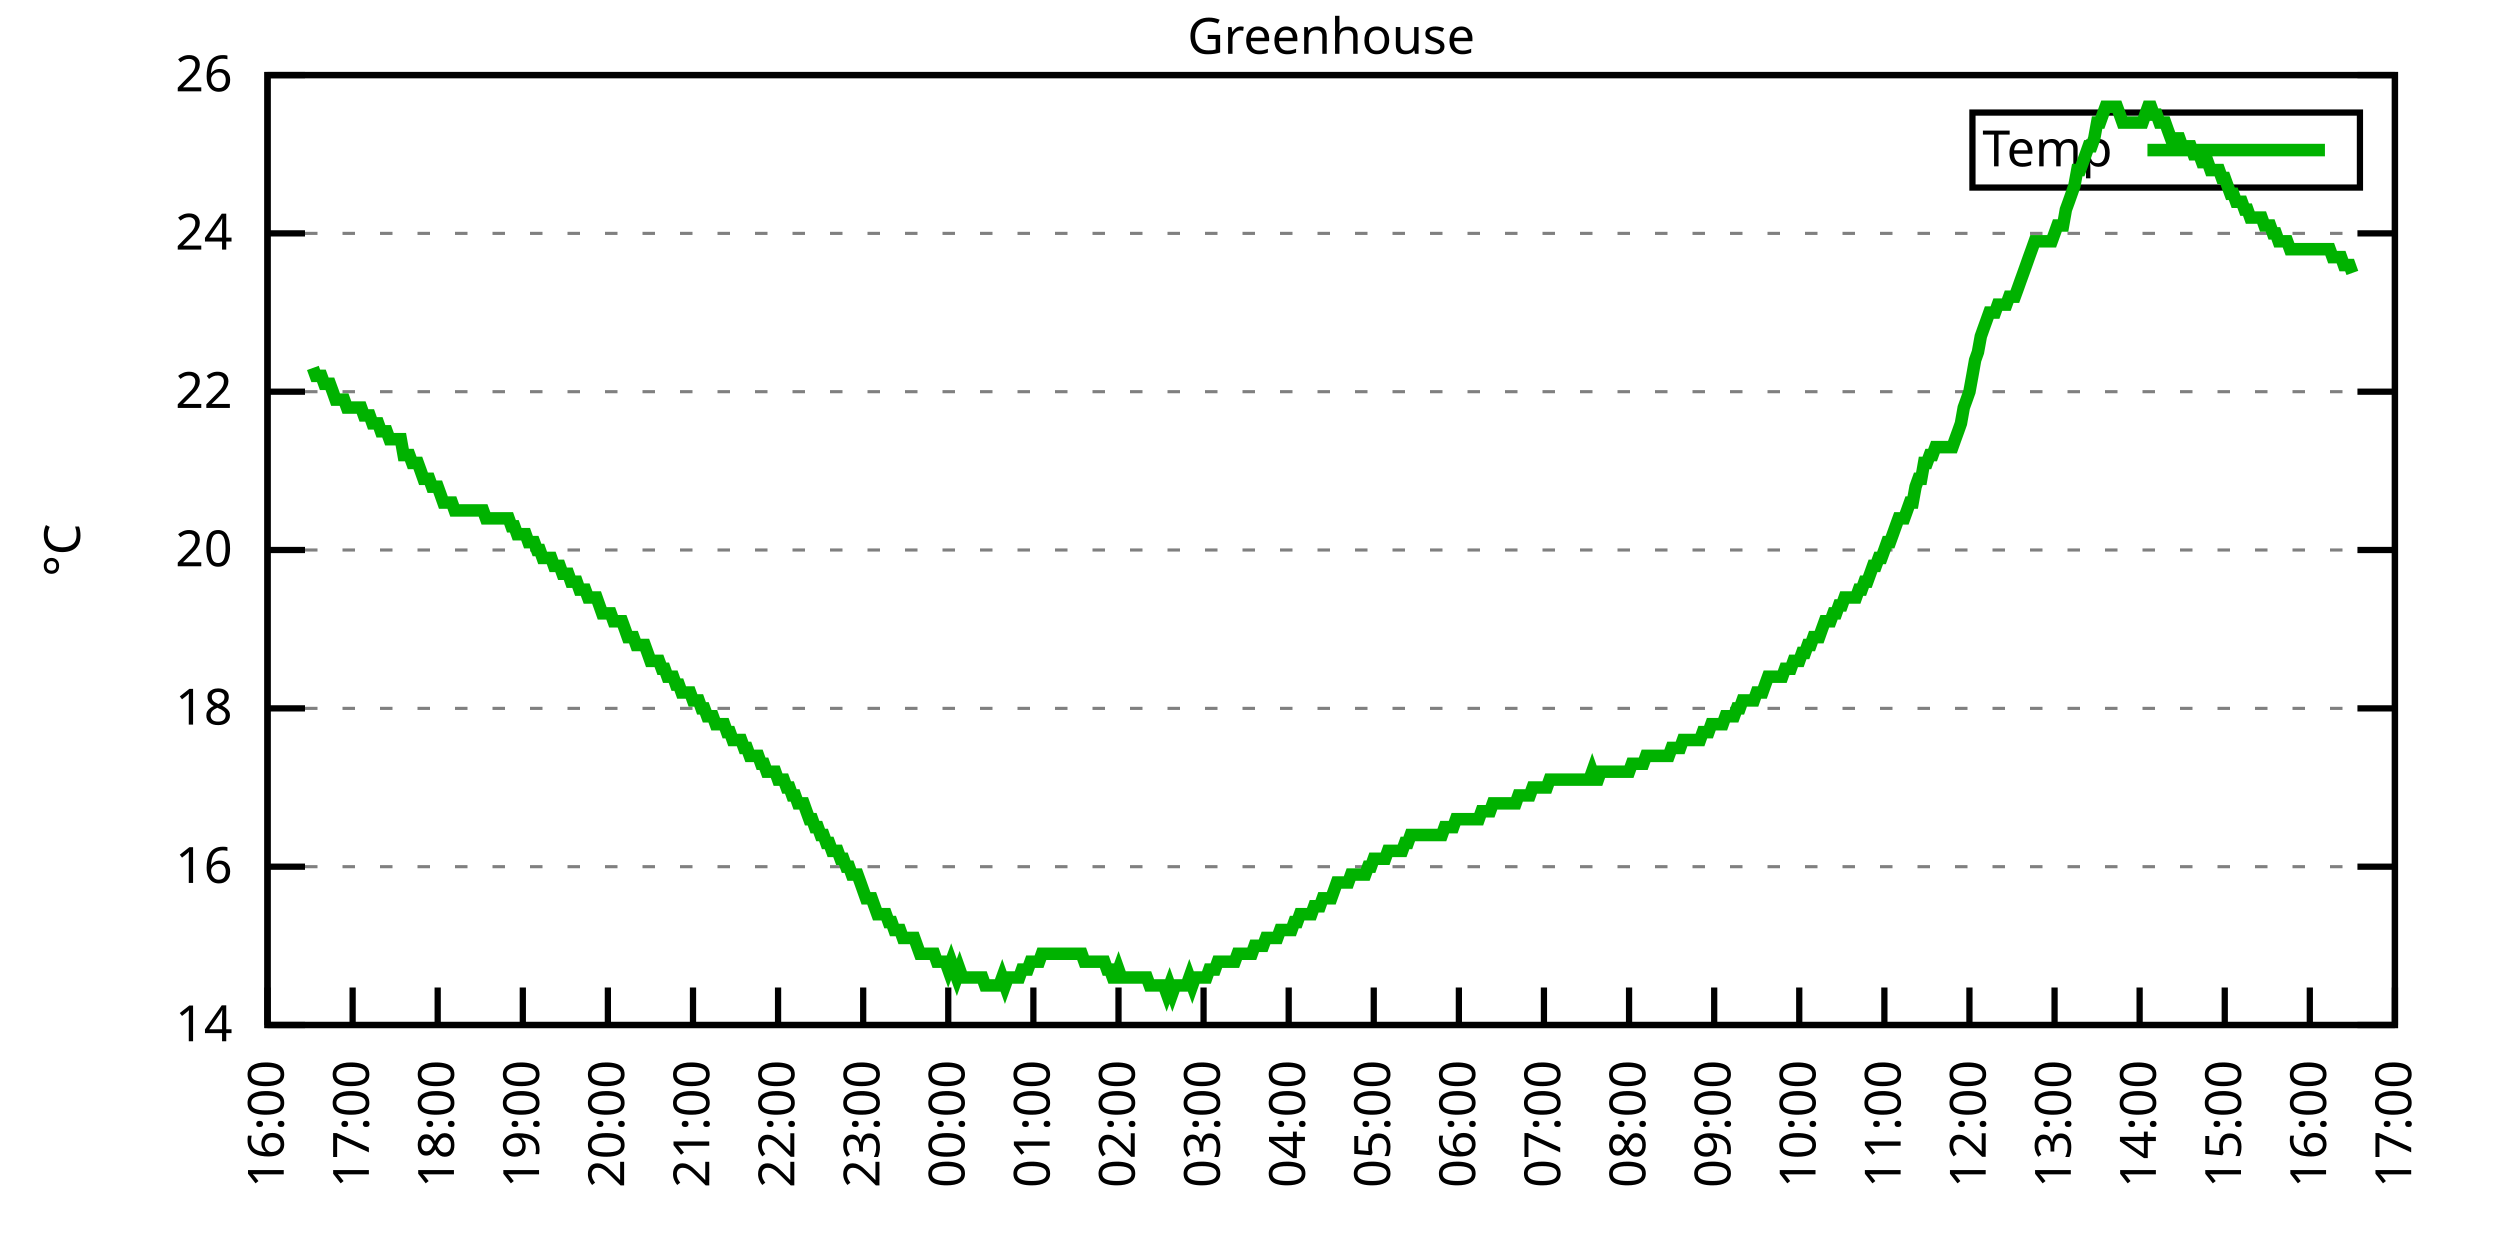
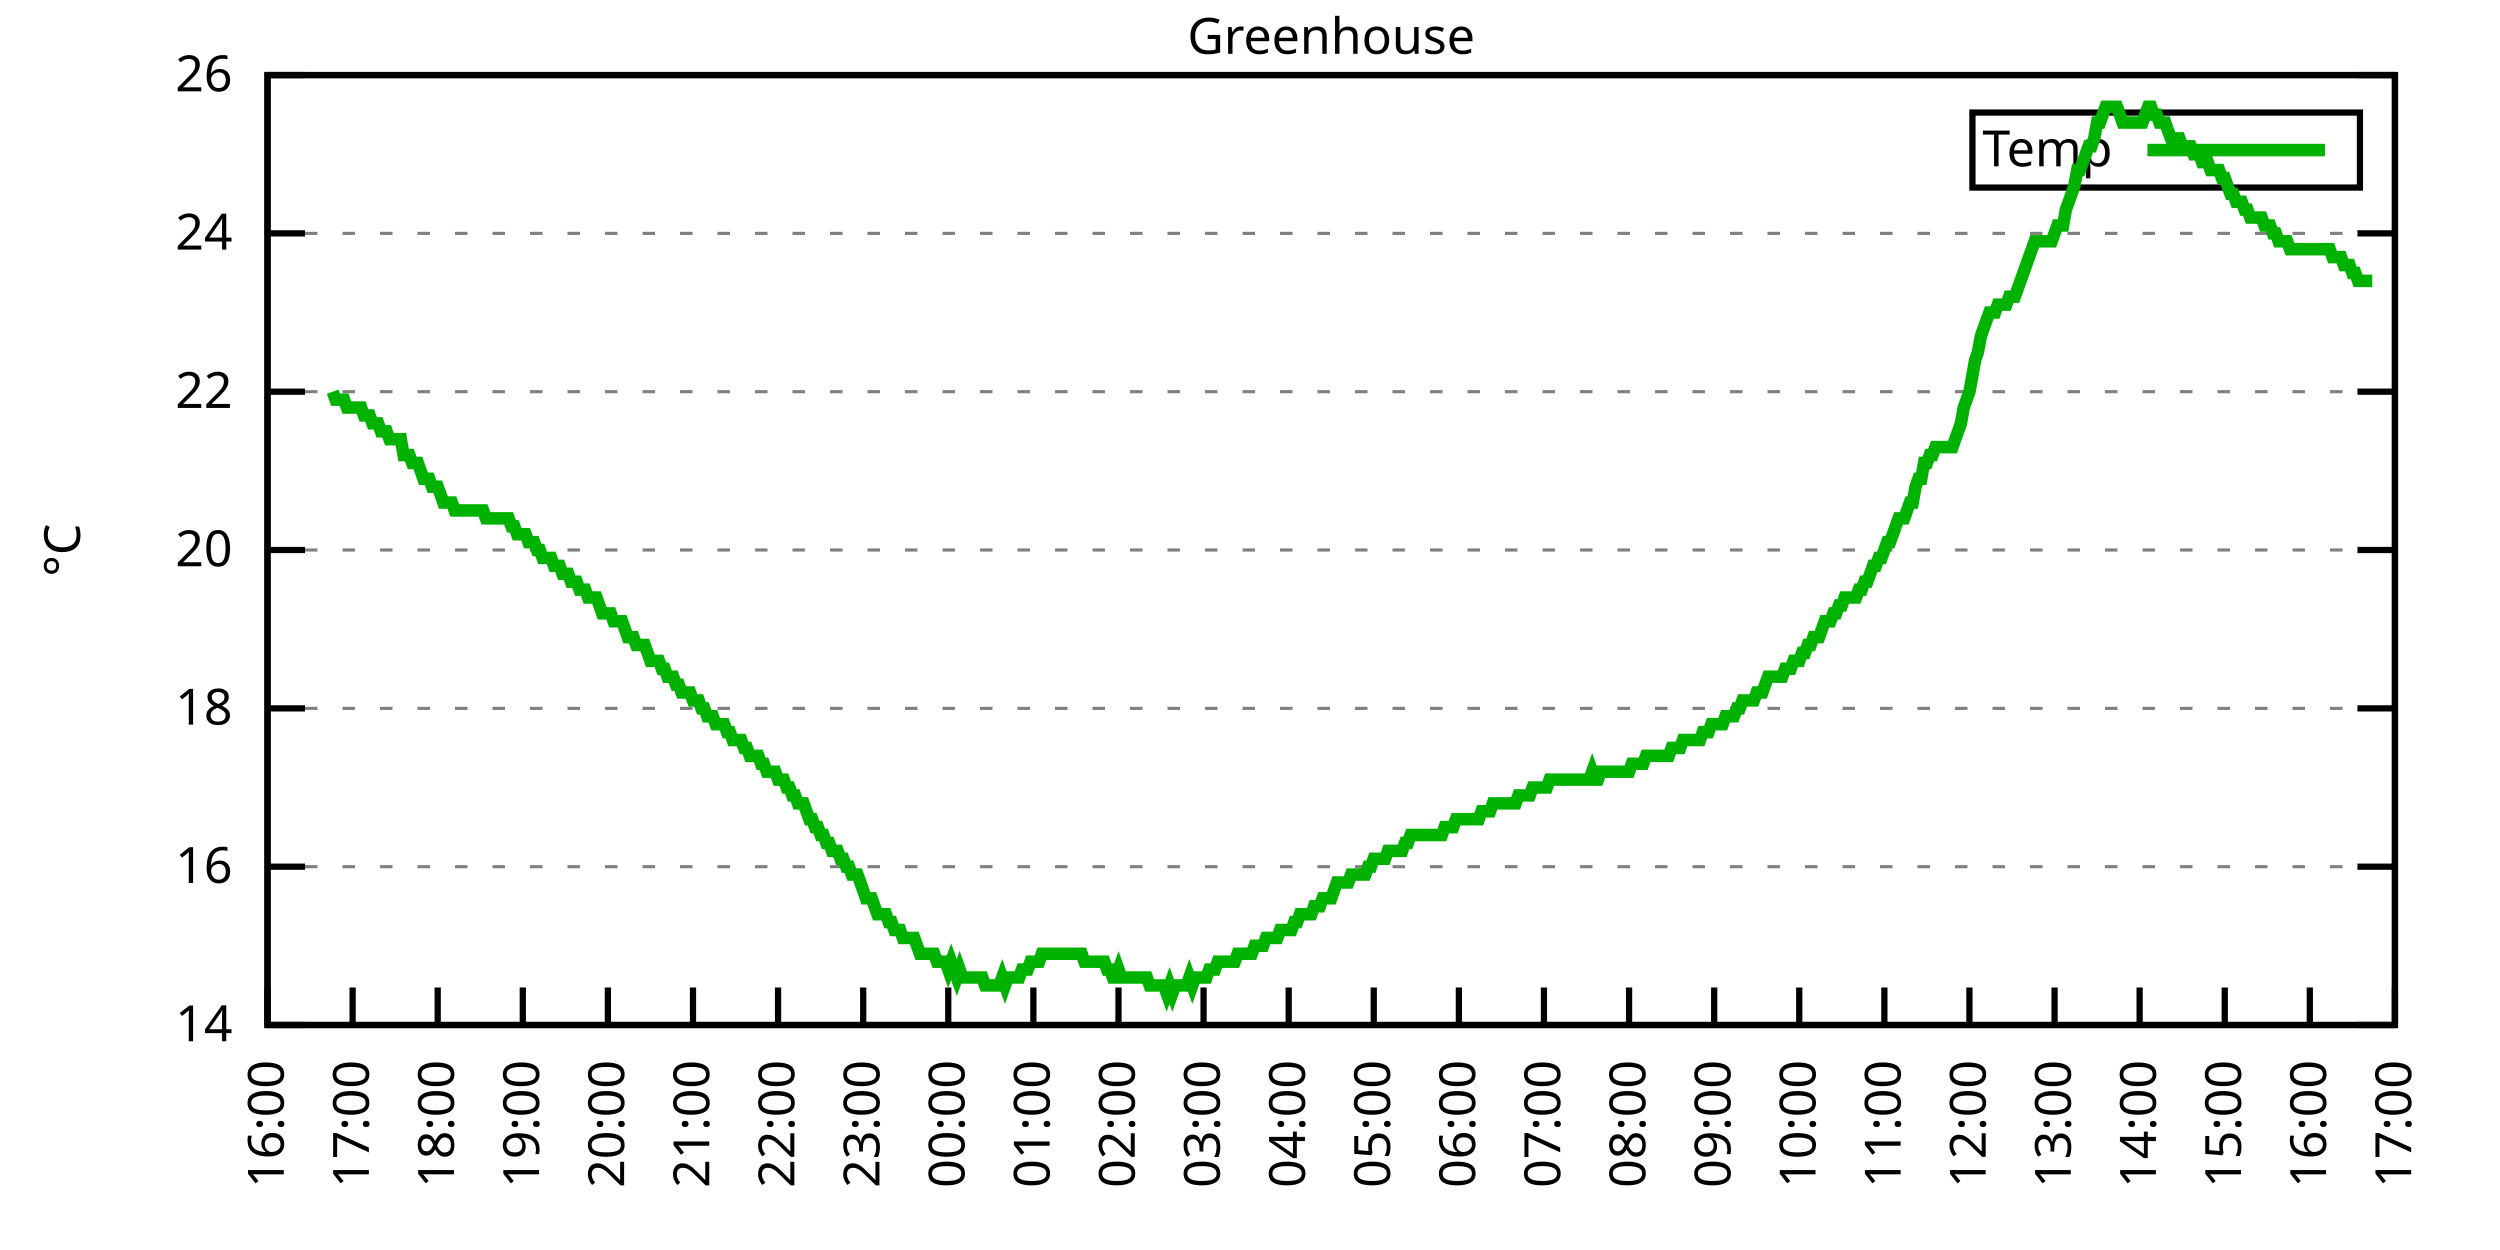
<svg xmlns="http://www.w3.org/2000/svg" xmlns:xlink="http://www.w3.org/1999/xlink" width="400" height="200" viewBox="0 0 400 200">
  <g id="gnuplot_canvas">
    <rect x="0" y="0" width="400" height="200" fill="none" />
    <defs>
      <circle id="gpDot" r="0.5" stroke-width="0.5" stroke="currentColor" />
      <path id="gpPt0" stroke-width="0.333" stroke="currentColor" d="M-1,0 h2 M0,-1 v2" />
      <path id="gpPt1" stroke-width="0.333" stroke="currentColor" d="M-1,-1 L1,1 M1,-1 L-1,1" />
      <path id="gpPt2" stroke-width="0.333" stroke="currentColor" d="M-1,0 L1,0 M0,-1 L0,1 M-1,-1 L1,1 M-1,1 L1,-1" />
      <rect id="gpPt3" stroke-width="0.333" stroke="currentColor" x="-1" y="-1" width="2" height="2" />
      <rect id="gpPt4" stroke-width="0.333" stroke="currentColor" fill="currentColor" x="-1" y="-1" width="2" height="2" />
      <circle id="gpPt5" stroke-width="0.333" stroke="currentColor" cx="0" cy="0" r="1" />
      <use xlink:href="#gpPt5" id="gpPt6" fill="currentColor" stroke="none" />
      <path id="gpPt7" stroke-width="0.333" stroke="currentColor" d="M0,-1.33 L-1.33,0.67 L1.33,0.67 z" />
      <use xlink:href="#gpPt7" id="gpPt8" fill="currentColor" stroke="none" />
      <use xlink:href="#gpPt7" id="gpPt9" stroke="currentColor" transform="rotate(180)" />
      <use xlink:href="#gpPt9" id="gpPt10" fill="currentColor" stroke="none" />
      <use xlink:href="#gpPt3" id="gpPt11" stroke="currentColor" transform="rotate(45)" />
      <use xlink:href="#gpPt11" id="gpPt12" fill="currentColor" stroke="none" />
      <path id="gpPt13" stroke-width="0.333" stroke="currentColor" d="M0,1.330 L1.265,0.411 L0.782,-1.067 L-0.782,-1.076 L-1.265,0.411 z" />
      <use xlink:href="#gpPt13" id="gpPt14" fill="currentColor" stroke="none" />
      <filter id="textbox" filterUnits="objectBoundingBox" x="0" y="0" height="1" width="1">
        <feFlood flood-color="white" flood-opacity="1" result="bgnd" />
        <feComposite in="SourceGraphic" in2="bgnd" operator="atop" />
      </filter>
      <filter id="greybox" filterUnits="objectBoundingBox" x="0" y="0" height="1" width="1">
        <feFlood flood-color="lightgrey" flood-opacity="1" result="grey" />
        <feComposite in="SourceGraphic" in2="grey" operator="atop" />
      </filter>
    </defs>
    <g fill="none" color="white" stroke="currentColor" stroke-width="1.00" stroke-linecap="butt" stroke-linejoin="miter">
</g>
    <g fill="none" color="black" stroke="currentColor" stroke-width="1.00" stroke-linecap="butt" stroke-linejoin="miter">
      <g stroke="none" shape-rendering="crispEdges">
        <polygon fill="rgb(255, 255, 255)" points="42.80,164.00 383.18,164.00 383.18,12.02 42.80,12.02 " />
      </g>
    </g>
    <g fill="none" color="black" stroke="currentColor" stroke-width="1.00" stroke-linecap="butt" stroke-linejoin="miter">
</g>
    <g fill="none" color="black" stroke="black" stroke-width="0.50" stroke-linecap="butt" stroke-linejoin="miter">
</g>
    <g fill="none" color="gray" stroke="currentColor" stroke-width="0.50" stroke-linecap="butt" stroke-linejoin="miter">
      <path stroke="gray" stroke-dasharray="2,4" class="gridline" d="M42.80,164.00 L383.19,164.00  " />
    </g>
    <g fill="none" color="gray" stroke="gray" stroke-width="1.00" stroke-linecap="butt" stroke-linejoin="miter">
</g>
    <g fill="none" color="black" stroke="currentColor" stroke-width="1.00" stroke-linecap="butt" stroke-linejoin="miter">
      <path stroke="black" d="M42.80,164.00 L48.80,164.00 M383.19,164.00 L377.19,164.00  " />
      <g transform="translate(37.20,166.60)" stroke="none" fill="black" font-family="Sans" font-size="8.00" text-anchor="end">
        <text>
          <tspan font-family="Sans"> 14</tspan>
        </text>
      </g>
    </g>
    <g fill="none" color="black" stroke="currentColor" stroke-width="1.00" stroke-linecap="butt" stroke-linejoin="miter">
</g>
    <g fill="none" color="black" stroke="black" stroke-width="0.50" stroke-linecap="butt" stroke-linejoin="miter">
</g>
    <g fill="none" color="gray" stroke="currentColor" stroke-width="0.50" stroke-linecap="butt" stroke-linejoin="miter">
      <path stroke="gray" stroke-dasharray="2,4" class="gridline" d="M42.80,138.67 L383.19,138.67  " />
    </g>
    <g fill="none" color="gray" stroke="gray" stroke-width="1.00" stroke-linecap="butt" stroke-linejoin="miter">
</g>
    <g fill="none" color="black" stroke="currentColor" stroke-width="1.00" stroke-linecap="butt" stroke-linejoin="miter">
      <path stroke="black" d="M42.80,138.67 L48.80,138.67 M383.19,138.67 L377.19,138.67  " />
      <g transform="translate(37.20,141.27)" stroke="none" fill="black" font-family="Sans" font-size="8.00" text-anchor="end">
        <text>
          <tspan font-family="Sans"> 16</tspan>
        </text>
      </g>
    </g>
    <g fill="none" color="black" stroke="currentColor" stroke-width="1.00" stroke-linecap="butt" stroke-linejoin="miter">
</g>
    <g fill="none" color="black" stroke="black" stroke-width="0.50" stroke-linecap="butt" stroke-linejoin="miter">
</g>
    <g fill="none" color="gray" stroke="currentColor" stroke-width="0.50" stroke-linecap="butt" stroke-linejoin="miter">
      <path stroke="gray" stroke-dasharray="2,4" class="gridline" d="M42.80,113.34 L383.19,113.34  " />
    </g>
    <g fill="none" color="gray" stroke="gray" stroke-width="1.00" stroke-linecap="butt" stroke-linejoin="miter">
</g>
    <g fill="none" color="black" stroke="currentColor" stroke-width="1.00" stroke-linecap="butt" stroke-linejoin="miter">
      <path stroke="black" d="M42.80,113.34 L48.80,113.34 M383.19,113.34 L377.19,113.34  " />
      <g transform="translate(37.20,115.94)" stroke="none" fill="black" font-family="Sans" font-size="8.00" text-anchor="end">
        <text>
          <tspan font-family="Sans"> 18</tspan>
        </text>
      </g>
    </g>
    <g fill="none" color="black" stroke="currentColor" stroke-width="1.00" stroke-linecap="butt" stroke-linejoin="miter">
</g>
    <g fill="none" color="black" stroke="black" stroke-width="0.50" stroke-linecap="butt" stroke-linejoin="miter">
</g>
    <g fill="none" color="gray" stroke="currentColor" stroke-width="0.50" stroke-linecap="butt" stroke-linejoin="miter">
      <path stroke="gray" stroke-dasharray="2,4" class="gridline" d="M42.80,88.00 L383.19,88.00  " />
    </g>
    <g fill="none" color="gray" stroke="gray" stroke-width="1.00" stroke-linecap="butt" stroke-linejoin="miter">
</g>
    <g fill="none" color="black" stroke="currentColor" stroke-width="1.00" stroke-linecap="butt" stroke-linejoin="miter">
      <path stroke="black" d="M42.80,88.00 L48.80,88.00 M383.19,88.00 L377.19,88.00  " />
      <g transform="translate(37.20,90.60)" stroke="none" fill="black" font-family="Sans" font-size="8.00" text-anchor="end">
        <text>
          <tspan font-family="Sans"> 20</tspan>
        </text>
      </g>
    </g>
    <g fill="none" color="black" stroke="currentColor" stroke-width="1.00" stroke-linecap="butt" stroke-linejoin="miter">
</g>
    <g fill="none" color="black" stroke="black" stroke-width="0.50" stroke-linecap="butt" stroke-linejoin="miter">
</g>
    <g fill="none" color="gray" stroke="currentColor" stroke-width="0.50" stroke-linecap="butt" stroke-linejoin="miter">
      <path stroke="gray" stroke-dasharray="2,4" class="gridline" d="M42.80,62.67 L383.19,62.67  " />
    </g>
    <g fill="none" color="gray" stroke="gray" stroke-width="1.00" stroke-linecap="butt" stroke-linejoin="miter">
</g>
    <g fill="none" color="black" stroke="currentColor" stroke-width="1.00" stroke-linecap="butt" stroke-linejoin="miter">
      <path stroke="black" d="M42.80,62.67 L48.80,62.67 M383.19,62.67 L377.19,62.67  " />
      <g transform="translate(37.20,65.27)" stroke="none" fill="black" font-family="Sans" font-size="8.00" text-anchor="end">
        <text>
          <tspan font-family="Sans"> 22</tspan>
        </text>
      </g>
    </g>
    <g fill="none" color="black" stroke="currentColor" stroke-width="1.00" stroke-linecap="butt" stroke-linejoin="miter">
</g>
    <g fill="none" color="black" stroke="black" stroke-width="0.50" stroke-linecap="butt" stroke-linejoin="miter">
</g>
    <g fill="none" color="gray" stroke="currentColor" stroke-width="0.50" stroke-linecap="butt" stroke-linejoin="miter">
      <path stroke="gray" stroke-dasharray="2,4" class="gridline" d="M42.80,37.34 L383.19,37.34  " />
    </g>
    <g fill="none" color="gray" stroke="gray" stroke-width="1.00" stroke-linecap="butt" stroke-linejoin="miter">
</g>
    <g fill="none" color="black" stroke="currentColor" stroke-width="1.00" stroke-linecap="butt" stroke-linejoin="miter">
      <path stroke="black" d="M42.80,37.34 L48.80,37.34 M383.19,37.34 L377.19,37.34  " />
      <g transform="translate(37.20,39.94)" stroke="none" fill="black" font-family="Sans" font-size="8.00" text-anchor="end">
        <text>
          <tspan font-family="Sans"> 24</tspan>
        </text>
      </g>
    </g>
    <g fill="none" color="black" stroke="currentColor" stroke-width="1.00" stroke-linecap="butt" stroke-linejoin="miter">
</g>
    <g fill="none" color="black" stroke="black" stroke-width="0.50" stroke-linecap="butt" stroke-linejoin="miter">
</g>
    <g fill="none" color="gray" stroke="currentColor" stroke-width="0.50" stroke-linecap="butt" stroke-linejoin="miter">
      <path stroke="gray" stroke-dasharray="2,4" class="gridline" d="M42.80,12.01 L383.19,12.01  " />
    </g>
    <g fill="none" color="gray" stroke="gray" stroke-width="1.00" stroke-linecap="butt" stroke-linejoin="miter">
</g>
    <g fill="none" color="black" stroke="currentColor" stroke-width="1.00" stroke-linecap="butt" stroke-linejoin="miter">
      <path stroke="black" d="M42.80,12.01 L48.80,12.01 M383.19,12.01 L377.19,12.01  " />
      <g transform="translate(37.20,14.61)" stroke="none" fill="black" font-family="Sans" font-size="8.00" text-anchor="end">
        <text>
          <tspan font-family="Sans"> 26</tspan>
        </text>
      </g>
    </g>
    <g fill="none" color="black" stroke="currentColor" stroke-width="1.00" stroke-linecap="butt" stroke-linejoin="miter">
      <path stroke="black" d="M42.80,164.00 L42.80,158.00  " />
      <g transform="translate(45.40,169.60) rotate(270.00)" stroke="none" fill="black" font-family="Sans" font-size="8.00" text-anchor="end">
        <text>
          <tspan font-family="Sans">16:00</tspan>
        </text>
      </g>
    </g>
    <g fill="none" color="black" stroke="currentColor" stroke-width="1.00" stroke-linecap="butt" stroke-linejoin="miter">
      <path stroke="black" d="M56.42,164.00 L56.42,158.00  " />
      <g transform="translate(59.02,169.60) rotate(270.00)" stroke="none" fill="black" font-family="Sans" font-size="8.00" text-anchor="end">
        <text>
          <tspan font-family="Sans">17:00</tspan>
        </text>
      </g>
    </g>
    <g fill="none" color="black" stroke="currentColor" stroke-width="1.00" stroke-linecap="butt" stroke-linejoin="miter">
      <path stroke="black" d="M70.03,164.00 L70.03,158.00  " />
      <g transform="translate(72.63,169.60) rotate(270.00)" stroke="none" fill="black" font-family="Sans" font-size="8.00" text-anchor="end">
        <text>
          <tspan font-family="Sans">18:00</tspan>
        </text>
      </g>
    </g>
    <g fill="none" color="black" stroke="currentColor" stroke-width="1.00" stroke-linecap="butt" stroke-linejoin="miter">
      <path stroke="black" d="M83.65,164.00 L83.65,158.00  " />
      <g transform="translate(86.25,169.60) rotate(270.00)" stroke="none" fill="black" font-family="Sans" font-size="8.00" text-anchor="end">
        <text>
          <tspan font-family="Sans">19:00</tspan>
        </text>
      </g>
    </g>
    <g fill="none" color="black" stroke="currentColor" stroke-width="1.00" stroke-linecap="butt" stroke-linejoin="miter">
      <path stroke="black" d="M97.26,164.00 L97.26,158.00  " />
      <g transform="translate(99.86,169.60) rotate(270.00)" stroke="none" fill="black" font-family="Sans" font-size="8.00" text-anchor="end">
        <text>
          <tspan font-family="Sans">20:00</tspan>
        </text>
      </g>
    </g>
    <g fill="none" color="black" stroke="currentColor" stroke-width="1.00" stroke-linecap="butt" stroke-linejoin="miter">
      <path stroke="black" d="M110.88,164.00 L110.88,158.00  " />
      <g transform="translate(113.48,169.60) rotate(270.00)" stroke="none" fill="black" font-family="Sans" font-size="8.00" text-anchor="end">
        <text>
          <tspan font-family="Sans">21:00</tspan>
        </text>
      </g>
    </g>
    <g fill="none" color="black" stroke="currentColor" stroke-width="1.00" stroke-linecap="butt" stroke-linejoin="miter">
      <path stroke="black" d="M124.49,164.00 L124.49,158.00  " />
      <g transform="translate(127.09,169.60) rotate(270.00)" stroke="none" fill="black" font-family="Sans" font-size="8.00" text-anchor="end">
        <text>
          <tspan font-family="Sans">22:00</tspan>
        </text>
      </g>
    </g>
    <g fill="none" color="black" stroke="currentColor" stroke-width="1.00" stroke-linecap="butt" stroke-linejoin="miter">
      <path stroke="black" d="M138.11,164.00 L138.11,158.00  " />
      <g transform="translate(140.71,169.60) rotate(270.00)" stroke="none" fill="black" font-family="Sans" font-size="8.00" text-anchor="end">
        <text>
          <tspan font-family="Sans">23:00</tspan>
        </text>
      </g>
    </g>
    <g fill="none" color="black" stroke="currentColor" stroke-width="1.00" stroke-linecap="butt" stroke-linejoin="miter">
      <path stroke="black" d="M151.72,164.00 L151.72,158.00  " />
      <g transform="translate(154.32,169.60) rotate(270.00)" stroke="none" fill="black" font-family="Sans" font-size="8.00" text-anchor="end">
        <text>
          <tspan font-family="Sans">00:00</tspan>
        </text>
      </g>
    </g>
    <g fill="none" color="black" stroke="currentColor" stroke-width="1.00" stroke-linecap="butt" stroke-linejoin="miter">
      <path stroke="black" d="M165.34,164.00 L165.34,158.00  " />
      <g transform="translate(167.94,169.60) rotate(270.00)" stroke="none" fill="black" font-family="Sans" font-size="8.00" text-anchor="end">
        <text>
          <tspan font-family="Sans">01:00</tspan>
        </text>
      </g>
    </g>
    <g fill="none" color="black" stroke="currentColor" stroke-width="1.00" stroke-linecap="butt" stroke-linejoin="miter">
      <path stroke="black" d="M178.96,164.00 L178.96,158.00  " />
      <g transform="translate(181.56,169.60) rotate(270.00)" stroke="none" fill="black" font-family="Sans" font-size="8.00" text-anchor="end">
        <text>
          <tspan font-family="Sans">02:00</tspan>
        </text>
      </g>
    </g>
    <g fill="none" color="black" stroke="currentColor" stroke-width="1.00" stroke-linecap="butt" stroke-linejoin="miter">
      <path stroke="black" d="M192.57,164.00 L192.57,158.00  " />
      <g transform="translate(195.17,169.60) rotate(270.00)" stroke="none" fill="black" font-family="Sans" font-size="8.00" text-anchor="end">
        <text>
          <tspan font-family="Sans">03:00</tspan>
        </text>
      </g>
    </g>
    <g fill="none" color="black" stroke="currentColor" stroke-width="1.00" stroke-linecap="butt" stroke-linejoin="miter">
      <path stroke="black" d="M206.19,164.00 L206.19,158.00  " />
      <g transform="translate(208.79,169.60) rotate(270.00)" stroke="none" fill="black" font-family="Sans" font-size="8.00" text-anchor="end">
        <text>
          <tspan font-family="Sans">04:00</tspan>
        </text>
      </g>
    </g>
    <g fill="none" color="black" stroke="currentColor" stroke-width="1.00" stroke-linecap="butt" stroke-linejoin="miter">
      <path stroke="black" d="M219.80,164.00 L219.80,158.00  " />
      <g transform="translate(222.40,169.60) rotate(270.00)" stroke="none" fill="black" font-family="Sans" font-size="8.00" text-anchor="end">
        <text>
          <tspan font-family="Sans">05:00</tspan>
        </text>
      </g>
    </g>
    <g fill="none" color="black" stroke="currentColor" stroke-width="1.00" stroke-linecap="butt" stroke-linejoin="miter">
      <path stroke="black" d="M233.42,164.00 L233.42,158.00  " />
      <g transform="translate(236.02,169.60) rotate(270.00)" stroke="none" fill="black" font-family="Sans" font-size="8.00" text-anchor="end">
        <text>
          <tspan font-family="Sans">06:00</tspan>
        </text>
      </g>
    </g>
    <g fill="none" color="black" stroke="currentColor" stroke-width="1.00" stroke-linecap="butt" stroke-linejoin="miter">
      <path stroke="black" d="M247.03,164.00 L247.03,158.00  " />
      <g transform="translate(249.63,169.60) rotate(270.00)" stroke="none" fill="black" font-family="Sans" font-size="8.00" text-anchor="end">
        <text>
          <tspan font-family="Sans">07:00</tspan>
        </text>
      </g>
    </g>
    <g fill="none" color="black" stroke="currentColor" stroke-width="1.00" stroke-linecap="butt" stroke-linejoin="miter">
      <path stroke="black" d="M260.65,164.00 L260.65,158.00  " />
      <g transform="translate(263.25,169.60) rotate(270.00)" stroke="none" fill="black" font-family="Sans" font-size="8.00" text-anchor="end">
        <text>
          <tspan font-family="Sans">08:00</tspan>
        </text>
      </g>
    </g>
    <g fill="none" color="black" stroke="currentColor" stroke-width="1.00" stroke-linecap="butt" stroke-linejoin="miter">
      <path stroke="black" d="M274.27,164.00 L274.27,158.00  " />
      <g transform="translate(276.87,169.60) rotate(270.00)" stroke="none" fill="black" font-family="Sans" font-size="8.00" text-anchor="end">
        <text>
          <tspan font-family="Sans">09:00</tspan>
        </text>
      </g>
    </g>
    <g fill="none" color="black" stroke="currentColor" stroke-width="1.00" stroke-linecap="butt" stroke-linejoin="miter">
      <path stroke="black" d="M287.88,164.00 L287.88,158.00  " />
      <g transform="translate(290.48,169.60) rotate(270.00)" stroke="none" fill="black" font-family="Sans" font-size="8.00" text-anchor="end">
        <text>
          <tspan font-family="Sans">10:00</tspan>
        </text>
      </g>
    </g>
    <g fill="none" color="black" stroke="currentColor" stroke-width="1.00" stroke-linecap="butt" stroke-linejoin="miter">
      <path stroke="black" d="M301.50,164.00 L301.50,158.00  " />
      <g transform="translate(304.10,169.60) rotate(270.00)" stroke="none" fill="black" font-family="Sans" font-size="8.00" text-anchor="end">
        <text>
          <tspan font-family="Sans">11:00</tspan>
        </text>
      </g>
    </g>
    <g fill="none" color="black" stroke="currentColor" stroke-width="1.00" stroke-linecap="butt" stroke-linejoin="miter">
      <path stroke="black" d="M315.11,164.00 L315.11,158.00  " />
      <g transform="translate(317.71,169.60) rotate(270.00)" stroke="none" fill="black" font-family="Sans" font-size="8.00" text-anchor="end">
        <text>
          <tspan font-family="Sans">12:00</tspan>
        </text>
      </g>
    </g>
    <g fill="none" color="black" stroke="currentColor" stroke-width="1.00" stroke-linecap="butt" stroke-linejoin="miter">
      <path stroke="black" d="M328.73,164.00 L328.73,158.00  " />
      <g transform="translate(331.33,169.60) rotate(270.00)" stroke="none" fill="black" font-family="Sans" font-size="8.00" text-anchor="end">
        <text>
          <tspan font-family="Sans">13:00</tspan>
        </text>
      </g>
    </g>
    <g fill="none" color="black" stroke="currentColor" stroke-width="1.00" stroke-linecap="butt" stroke-linejoin="miter">
      <path stroke="black" d="M342.34,164.00 L342.34,158.00  " />
      <g transform="translate(344.94,169.60) rotate(270.00)" stroke="none" fill="black" font-family="Sans" font-size="8.00" text-anchor="end">
        <text>
          <tspan font-family="Sans">14:00</tspan>
        </text>
      </g>
    </g>
    <g fill="none" color="black" stroke="currentColor" stroke-width="1.00" stroke-linecap="butt" stroke-linejoin="miter">
      <path stroke="black" d="M355.96,164.00 L355.96,158.00  " />
      <g transform="translate(358.56,169.60) rotate(270.00)" stroke="none" fill="black" font-family="Sans" font-size="8.00" text-anchor="end">
        <text>
          <tspan font-family="Sans">15:00</tspan>
        </text>
      </g>
    </g>
    <g fill="none" color="black" stroke="currentColor" stroke-width="1.00" stroke-linecap="butt" stroke-linejoin="miter">
      <path stroke="black" d="M369.57,164.00 L369.57,158.00  " />
      <g transform="translate(372.17,169.60) rotate(270.00)" stroke="none" fill="black" font-family="Sans" font-size="8.00" text-anchor="end">
        <text>
          <tspan font-family="Sans">16:00</tspan>
        </text>
      </g>
    </g>
    <g fill="none" color="black" stroke="currentColor" stroke-width="1.00" stroke-linecap="butt" stroke-linejoin="miter">
      <path stroke="black" d="M383.19,164.00 L383.19,158.00  " />
      <g transform="translate(385.79,169.60) rotate(270.00)" stroke="none" fill="black" font-family="Sans" font-size="8.00" text-anchor="end">
        <text>
          <tspan font-family="Sans">17:00</tspan>
        </text>
      </g>
    </g>
    <g fill="none" color="black" stroke="currentColor" stroke-width="1.00" stroke-linecap="butt" stroke-linejoin="miter">
</g>
    <g fill="none" color="black" stroke="currentColor" stroke-width="1.00" stroke-linecap="butt" stroke-linejoin="miter">
      <path stroke="black" d="M42.80,12.01 L42.80,164.00 L383.19,164.00 L383.19,12.01 L42.80,12.01 Z  " />
    </g>
    <g fill="none" color="black" stroke="currentColor" stroke-width="1.00" stroke-linecap="butt" stroke-linejoin="miter">
</g>
    <g fill="none" color="black" stroke="currentColor" stroke-width="1.00" stroke-linecap="butt" stroke-linejoin="miter">
      <path stroke="black" d="M315.59,30.01 L315.59,18.01 L377.59,18.01 L377.59,30.01 L315.59,30.01 Z  " />
    </g>
    <g id="Greenhouse_plot_1">
      <g fill="none" color="white" stroke="black" stroke-width="2.00" stroke-linecap="butt" stroke-linejoin="miter">
</g>
      <g fill="none" color="black" stroke="currentColor" stroke-width="2.00" stroke-linecap="butt" stroke-linejoin="miter">
        <g transform="translate(337.99,26.61)" stroke="none" fill="black" font-family="Sans" font-size="8.00" text-anchor="end">
          <text>
            <tspan font-family="Sans">Temp</tspan>
          </text>
        </g>
      </g>
      <g fill="none" color="black" stroke="currentColor" stroke-width="2.00" stroke-linecap="butt" stroke-linejoin="miter">
-         <path stroke="rgb(  0, 178,   0)" d="M343.59,24.01 L371.99,24.01 M50.06,58.87 L50.52,60.14 L50.97,60.14 L51.42,60.14 L51.88,61.41 L52.33,61.41   L52.78,61.41 L53.24,62.67 L53.69,63.94 L54.15,63.94 L54.60,63.94 L55.05,63.94 L55.51,65.21 L55.96,65.21   L56.42,65.21 L56.87,65.21 L57.32,65.21 L57.78,65.21 L58.23,66.47 L58.68,66.47 L59.14,66.47 L59.59,67.74   L60.05,67.74 L60.50,67.74 L60.95,69.01 L61.41,69.01 L61.86,69.01 L62.32,70.27 L62.77,70.27 L63.22,70.27   L63.68,70.27 L64.13,70.27 L64.58,72.81 L65.04,72.81 L65.49,72.81 L65.95,74.07 L66.40,74.07 L66.85,74.07   L67.31,75.34 L67.76,76.61 L68.22,76.61 L68.67,76.61 L69.12,77.87 L69.58,77.87 L70.03,77.87 L70.49,79.14   L70.94,80.41 L71.39,80.41 L71.85,80.41 L72.30,80.41 L72.75,81.67 L73.21,81.67 L73.66,81.67 L74.12,81.67   L74.57,81.67 L75.02,81.67 L75.48,81.67 L75.93,81.67 L76.39,81.67 L76.84,81.67 L77.29,81.67 L77.75,82.94   L78.20,82.94 L78.65,82.94 L79.11,82.94 L79.56,82.94 L80.02,82.94 L80.47,82.94 L80.92,82.94 L81.38,82.94   L81.83,84.21 L82.29,84.21 L82.74,85.47 L83.19,85.47 L83.65,85.47 L84.10,85.47 L84.55,86.74 L85.01,86.74   L85.46,86.74 L85.92,88.00 L86.37,88.00 L86.82,89.27 L87.28,89.27 L87.73,89.27 L88.19,89.27 L88.64,90.54   L89.09,90.54 L89.55,90.54 L90.00,91.80 L90.45,91.80 L90.91,91.80 L91.36,93.07 L91.82,93.07 L92.27,93.07   L92.72,94.34 L93.18,94.34 L93.63,94.34 L94.09,95.60 L94.54,95.60 L94.99,95.60 L95.45,95.60 L95.90,96.87   L96.35,98.14 L96.81,98.14 L97.26,98.14 L97.72,98.14 L98.17,99.40 L98.62,99.40 L99.08,99.40 L99.53,99.40   L99.99,100.67 L100.44,101.94 L100.89,101.94 L101.35,101.94 L101.80,103.20 L102.25,103.20 L102.71,103.20 L103.16,103.20   L103.62,104.47 L104.07,105.74 L104.52,105.74 L104.98,105.74 L105.43,105.74 L105.89,107.00 L106.34,107.00 L106.79,108.27   L107.25,108.27 L107.70,108.27 L108.15,109.54 L108.61,109.54 L109.06,110.80 L109.52,110.80 L109.97,110.80 L110.42,110.80   L110.88,112.07 L111.33,112.07 L111.79,112.07 L112.24,113.34 L112.69,113.34 L113.15,114.60 L113.60,114.60 L114.05,114.60   L114.51,115.87 L114.96,115.87 L115.42,115.87 L115.87,115.87 L116.32,117.14 L116.78,117.14 L117.23,118.40 L117.69,118.40   L118.14,118.40 L118.59,118.40 L119.05,119.67 L119.50,119.67 L119.96,120.94 L120.41,120.94 L120.86,120.94 L121.32,120.94   L121.77,122.20 L122.22,122.20 L122.68,123.47 L123.13,123.47 L123.59,123.47 L124.04,123.47 L124.49,124.74 L124.95,124.74   L125.40,124.74 L125.86,126.00 L126.31,126.00 L126.76,127.27 L127.22,127.27 L127.67,128.54 L128.12,128.54 L128.58,128.54   L129.03,129.80 L129.49,131.07 L129.94,131.07 L130.39,132.34 L130.85,132.34 L131.30,133.60 L131.76,133.60 L132.21,134.87   L132.66,134.87 L133.12,136.14 L133.57,136.14 L134.02,136.14 L134.48,137.40 L134.93,137.40 L135.39,138.67 L135.84,138.67   L136.29,139.93 L136.75,139.93 L137.20,139.93 L137.66,141.20 L138.11,142.47 L138.56,143.73 L139.02,143.73 L139.47,143.73   L139.92,145.00 L140.38,146.27 L140.83,146.27 L141.29,146.27 L141.74,146.27 L142.19,147.53 L142.65,147.53 L143.10,148.80   L143.56,148.80 L144.01,148.80 L144.46,150.07 L144.92,150.07 L145.37,150.07 L145.82,150.07 L146.28,150.07 L146.73,151.33   L147.19,152.60 L147.64,152.60 L148.09,152.60 L148.55,152.60 L149.00,152.60 L149.46,152.60 L149.91,153.87 L150.36,153.87   L150.82,153.87 L151.27,153.87 L151.72,155.13 L152.18,153.87 L152.63,155.13 L153.09,156.40 L153.54,155.13 L153.99,156.40   L154.45,156.40 L154.90,156.40 L155.36,156.40 L155.81,156.40 L156.26,156.40 L156.72,156.40 L157.17,156.40 L157.62,157.67   L158.08,157.67 L158.53,157.67 L158.99,157.67 L159.44,157.67 L159.89,157.67 L160.35,156.40 L160.80,157.67 L161.26,156.40   L161.71,156.40 L162.16,156.40 L162.62,156.40 L163.07,156.40 L163.52,155.13 L163.98,155.13 L164.43,155.13 L164.89,153.87   L165.34,153.87 L165.79,153.87 L166.25,153.87 L166.70,152.60 L167.16,152.60 L167.61,152.60 L168.06,152.60 L168.52,152.60   L168.97,152.60 L169.43,152.60 L169.88,152.60 L170.33,152.60 L170.79,152.60 L171.24,152.60 L171.69,152.60 L172.15,152.60   L172.60,152.60 L173.06,152.60 L173.51,153.87 L173.96,153.87 L174.42,153.87 L174.87,153.87 L175.33,153.87 L175.78,153.87   L176.23,153.87 L176.69,153.87 L177.14,155.13 L177.59,155.13 L178.05,156.40 L178.50,156.40 L178.96,155.13 L179.41,156.40   L179.86,156.40 L180.32,156.40 L180.77,156.40 L181.23,156.40 L181.68,156.40 L182.13,156.40 L182.59,156.40 L183.04,156.40   L183.49,156.40 L183.95,157.67 L184.40,157.67 L184.86,157.67 L185.31,157.67 L185.76,157.67 L186.22,157.67 L186.67,158.93   L187.13,157.67 L187.58,158.93 L188.03,157.67 L188.49,157.67 L188.94,157.67 L189.39,157.67 L189.85,157.67 L190.30,156.40   L190.76,157.67 L191.21,156.40 L191.66,156.40 L192.12,156.40 L192.57,156.40 L193.03,156.40 L193.48,155.13 L193.93,155.13   L194.39,155.13 L194.84,153.87 L195.29,153.87 L195.75,153.87 L196.20,153.87 L196.66,153.87 L197.11,153.87 L197.56,153.87   L198.02,152.60 L198.47,152.60 L198.93,152.60 L199.38,152.60 L199.83,152.60 L200.29,152.60 L200.74,151.33 L201.19,151.33   L201.65,151.33 L202.10,151.33 L202.56,150.07 L203.01,150.07 L203.46,150.07 L203.92,150.07 L204.37,150.07 L204.83,148.80   L205.28,148.80 L205.73,148.80 L206.19,148.80 L206.64,148.80 L207.09,147.53 L207.55,147.53 L208.00,146.27 L208.46,146.27   L208.91,146.27 L209.36,146.27 L209.82,146.27 L210.27,145.00 L210.73,145.00 L211.18,145.00 L211.63,143.73 L212.09,143.73   L212.54,143.73 L213.00,143.73 L213.45,142.47 L213.90,141.20 L214.36,141.20 L214.81,141.20 L215.26,141.20 L215.72,141.20   L216.17,139.93 L216.63,139.93 L217.08,139.93 L217.53,139.93 L217.99,139.93 L218.44,139.93 L218.90,138.67 L219.35,138.67   L219.80,137.40 L220.26,137.40 L220.71,137.40 L221.16,137.40 L221.62,137.40 L222.07,136.14 L222.53,136.14 L222.98,136.14   L223.43,136.14 L223.89,136.14 L224.34,136.14 L224.80,134.87 L225.25,134.87 L225.70,133.60 L226.16,133.60 L226.61,133.60   L227.06,133.60 L227.52,133.60 L227.97,133.60 L228.43,133.60 L228.88,133.60 L229.33,133.60 L229.79,133.60 L230.24,133.60   L230.70,133.60 L231.15,132.34 L231.60,132.34 L232.06,132.34 L232.51,132.34 L232.96,131.07 L233.42,131.07 L233.87,131.07   L234.33,131.07 L234.78,131.07 L235.23,131.07 L235.69,131.07 L236.14,131.07 L236.60,131.07 L237.05,129.80 L237.50,129.80   L237.96,129.80 L238.41,129.80 L238.86,128.54 L239.32,128.54 L239.77,128.54 L240.23,128.54 L240.68,128.54 L241.13,128.54   L241.59,128.54 L242.04,128.54 L242.50,128.54 L242.95,127.27 L243.40,127.27 L243.86,127.27 L244.31,127.27 L244.76,127.27   L245.22,126.00 L245.67,126.00 L246.13,126.00 L246.58,126.00 L247.03,126.00 L247.49,126.00 L247.94,124.74 L248.40,124.74   L248.85,124.74 L249.30,124.74 L249.76,124.74 L250.21,124.74 L250.66,124.74 L251.12,124.74 L251.57,124.74 L252.03,124.74   L252.48,124.74 L252.93,124.74 L253.39,124.74 L253.84,124.74 L254.30,124.74 L254.75,123.47 L255.20,124.74 L255.66,124.74   L256.11,123.47 L256.56,123.47 L257.02,123.47 L257.47,123.47 L257.93,123.47 L258.38,123.47 L258.83,123.47 L259.29,123.47   L259.74,123.47 L260.20,123.47 L260.65,123.47 L261.10,122.20 L261.56,122.20 L262.01,122.20 L262.47,122.20 L262.92,122.20   L263.37,120.94 L263.83,120.94 L264.28,120.94 L264.73,120.94 L265.19,120.94 L265.64,120.94 L266.10,120.94 L266.55,120.94   L267.00,120.94 L267.46,119.67 L267.91,119.67 L268.37,119.67 L268.82,119.67 L269.27,118.40 L269.73,118.40 L270.18,118.40   L270.63,118.40 L271.09,118.40 L271.54,118.40 L272.00,118.40 L272.45,117.14 L272.90,117.14 L273.36,117.14 L273.81,115.87   L274.27,115.87 L274.72,115.87 L275.17,115.87 L275.63,115.87 L276.08,114.60 L276.53,114.60 L276.99,114.60 L277.44,114.60   L277.90,113.34 L278.35,113.34 L278.80,112.07 L279.26,112.07 L279.71,112.07 L280.17,112.07 L280.62,112.07 L281.07,110.80   L281.53,110.80 L281.98,110.80 L282.43,109.54 L282.89,108.27 L283.34,108.27 L283.80,108.27 L284.25,108.27 L284.70,108.27   L285.16,108.27 L285.61,107.00 L286.07,107.00 L286.52,107.00 L286.97,105.74 L287.43,105.74 L287.88,105.74 L288.33,104.47   L288.79,104.47 L289.24,103.20 L289.70,103.20 L290.15,101.94 L290.60,101.94 L291.06,101.94 L291.51,100.67 L291.97,99.40   L292.42,99.40 L292.87,99.40 L293.33,98.14 L293.78,98.14 L294.23,96.87 L294.69,96.87 L295.14,95.60 L295.60,95.60   L296.05,95.60 L296.50,95.60 L296.96,95.60 L297.41,94.34 L297.87,94.34 L298.32,93.07 L298.77,93.07 L299.23,91.80   L299.68,90.54 L300.13,90.54 L300.59,89.27 L301.04,89.27 L301.50,88.00 L301.95,86.74 L302.40,86.74 L302.86,85.47   L303.31,84.21 L303.77,82.94 L304.22,82.94 L304.67,82.94 L305.13,81.67 L305.58,80.41 L306.03,80.41 L306.49,77.87   L306.94,76.61 L307.40,76.61 L307.85,74.07 L308.30,74.07 L308.76,72.81 L309.21,72.81 L309.67,71.54 L310.12,71.54   L310.57,71.54 L311.03,71.54 L311.48,71.54 L311.94,71.54 L312.39,71.54 L312.84,70.27 L313.30,69.01 L313.75,67.74   L314.20,65.21 L314.66,63.94 L315.11,62.67 L315.57,60.14 L316.02,57.61 L316.47,56.34 L316.93,53.81 L317.38,52.54   L317.84,51.27 L318.29,50.01 L318.74,50.01 L319.20,50.01 L319.65,48.74 L320.10,48.74 L320.56,48.74 L321.01,48.74   L321.47,47.47 L321.92,47.47 L322.37,47.47 L322.83,46.21 L323.28,44.94 L323.74,43.67 L324.19,42.41 L324.64,41.14   L325.10,39.87 L325.55,38.61 L326.00,38.61 L326.46,38.61 L326.91,38.61 L327.37,38.61 L327.82,38.61 L328.27,38.61   L328.73,37.34 L329.18,36.08 L329.64,36.08 L330.09,36.08 L330.54,33.54 L331.00,32.28 L331.45,31.01 L331.90,29.74   L332.36,27.21 L332.81,27.21 L333.27,25.94 L333.72,24.68 L334.17,23.41 L334.63,23.41 L335.08,22.14 L335.54,19.61   L335.99,19.61 L336.44,18.34 L336.90,17.08 L337.35,17.08 L337.80,17.08 L338.26,17.08 L338.71,17.08 L339.17,18.34   L339.62,19.61 L340.07,19.61 L340.53,19.61 L340.98,19.61 L341.44,19.61 L341.89,19.61 L342.34,19.61 L342.80,19.61   L343.25,18.34 L343.70,17.08 L344.16,17.08 L344.61,18.34 L345.07,18.34 L345.52,19.61 L345.97,19.61 L346.43,19.61   L346.88,20.88 L347.34,22.14 L347.79,22.14 L348.24,22.14 L348.70,22.14 L349.15,23.41 L349.60,23.41 L350.06,23.41   L350.51,23.41 L350.97,24.68 L351.42,24.68 L351.87,24.68 L352.33,25.94 L352.78,25.94 L353.24,25.94 L353.69,27.21   L354.14,27.21 L354.60,27.21 L355.05,27.21 L355.50,28.48 L355.96,28.48 L356.41,29.74 L356.87,31.01 L357.32,31.01   L357.77,32.28 L358.23,32.28 L358.68,32.28 L359.14,33.54 L359.59,33.54 L360.04,34.81 L360.50,34.81 L360.95,34.81   L361.41,34.81 L361.86,34.81 L362.31,36.08 L362.77,36.08 L363.22,36.08 L363.67,37.34 L364.13,37.34 L364.58,38.61   L365.04,38.61 L365.49,38.61 L365.94,38.61 L366.40,39.87 L366.85,39.87 L367.31,39.87 L367.76,39.87 L368.21,39.87   L368.67,39.87 L369.12,39.87 L369.57,39.87 L370.03,39.87 L370.48,39.87 L370.94,39.87 L371.39,39.87 L371.84,39.87   L372.30,39.87 L372.75,39.87 L373.21,41.14 L373.66,41.14 L374.11,41.14 L374.57,41.14 L375.02,42.41 L375.47,42.41   L375.93,42.41 L376.38,43.67  " />
+         <path stroke="rgb(  0, 178,   0)" d="M343.59,24.01 L371.99,24.01 M53.24,62.67 L53.69,63.94 L54.15,63.94 L54.60,63.94 L55.05,63.94 L55.51,65.21   L55.96,65.21 L56.42,65.21 L56.87,65.21 L57.32,65.21 L57.78,65.21 L58.23,66.47 L58.68,66.47 L59.14,66.47   L59.59,67.74 L60.05,67.74 L60.50,67.74 L60.95,69.01 L61.41,69.01 L61.86,69.01 L62.32,70.27 L62.77,70.27   L63.22,70.27 L63.68,70.27 L64.13,70.27 L64.58,72.81 L65.04,72.81 L65.49,72.81 L65.95,74.07 L66.40,74.07   L66.85,74.07 L67.31,75.34 L67.76,76.61 L68.22,76.61 L68.67,76.61 L69.12,77.87 L69.58,77.87 L70.03,77.87   L70.49,79.14 L70.94,80.41 L71.39,80.41 L71.85,80.41 L72.30,80.41 L72.75,81.67 L73.21,81.67 L73.66,81.67   L74.12,81.67 L74.57,81.67 L75.02,81.67 L75.48,81.67 L75.93,81.67 L76.39,81.67 L76.84,81.67 L77.29,81.67   L77.75,82.94 L78.20,82.94 L78.65,82.94 L79.11,82.94 L79.56,82.94 L80.02,82.94 L80.47,82.94 L80.92,82.94   L81.38,82.94 L81.83,84.21 L82.29,84.21 L82.74,85.47 L83.19,85.47 L83.65,85.47 L84.10,85.47 L84.55,86.74   L85.01,86.74 L85.46,86.74 L85.92,88.00 L86.37,88.00 L86.82,89.27 L87.28,89.27 L87.73,89.27 L88.19,89.27   L88.64,90.54 L89.09,90.54 L89.55,90.54 L90.00,91.80 L90.45,91.80 L90.91,91.80 L91.36,93.07 L91.82,93.07   L92.27,93.07 L92.72,94.34 L93.18,94.34 L93.63,94.34 L94.09,95.60 L94.54,95.60 L94.99,95.60 L95.45,95.60   L95.90,96.87 L96.35,98.14 L96.81,98.14 L97.26,98.14 L97.72,98.14 L98.17,99.40 L98.62,99.40 L99.08,99.40   L99.53,99.40 L99.99,100.67 L100.44,101.94 L100.89,101.94 L101.35,101.94 L101.80,103.20 L102.25,103.20 L102.71,103.20   L103.16,103.20 L103.62,104.47 L104.07,105.74 L104.52,105.74 L104.98,105.74 L105.43,105.74 L105.89,107.00 L106.34,107.00   L106.79,108.27 L107.25,108.27 L107.70,108.27 L108.15,109.54 L108.61,109.54 L109.06,110.80 L109.52,110.80 L109.97,110.80   L110.42,110.80 L110.88,112.07 L111.33,112.07 L111.79,112.07 L112.24,113.34 L112.69,113.34 L113.15,114.60 L113.60,114.60   L114.05,114.60 L114.51,115.87 L114.96,115.87 L115.42,115.87 L115.87,115.87 L116.32,117.14 L116.78,117.14 L117.23,118.40   L117.69,118.40 L118.14,118.40 L118.59,118.40 L119.05,119.67 L119.50,119.67 L119.96,120.94 L120.41,120.94 L120.86,120.94   L121.32,120.94 L121.77,122.20 L122.22,122.20 L122.68,123.47 L123.13,123.47 L123.59,123.47 L124.04,123.47 L124.49,124.74   L124.95,124.74 L125.40,124.74 L125.86,126.00 L126.31,126.00 L126.76,127.27 L127.22,127.27 L127.67,128.54 L128.12,128.54   L128.58,128.54 L129.03,129.80 L129.49,131.07 L129.94,131.07 L130.39,132.34 L130.85,132.34 L131.30,133.60 L131.76,133.60   L132.21,134.87 L132.66,134.87 L133.12,136.14 L133.57,136.14 L134.02,136.14 L134.48,137.40 L134.93,137.40 L135.39,138.67   L135.84,138.67 L136.29,139.93 L136.75,139.93 L137.20,139.93 L137.66,141.20 L138.11,142.47 L138.56,143.73 L139.02,143.73   L139.47,143.73 L139.92,145.00 L140.38,146.27 L140.83,146.27 L141.29,146.27 L141.74,146.27 L142.19,147.53 L142.65,147.53   L143.10,148.80 L143.56,148.80 L144.01,148.80 L144.46,150.07 L144.92,150.07 L145.37,150.07 L145.82,150.07 L146.28,150.07   L146.73,151.33 L147.19,152.60 L147.64,152.60 L148.09,152.60 L148.55,152.60 L149.00,152.60 L149.46,152.60 L149.91,153.87   L150.36,153.87 L150.82,153.87 L151.27,153.87 L151.72,155.13 L152.18,153.87 L152.63,155.13 L153.09,156.40 L153.54,155.13   L153.99,156.40 L154.45,156.40 L154.90,156.40 L155.36,156.40 L155.81,156.40 L156.26,156.40 L156.72,156.40 L157.17,156.40   L157.62,157.67 L158.08,157.67 L158.53,157.67 L158.99,157.67 L159.44,157.67 L159.89,157.67 L160.35,156.40 L160.80,157.67   L161.26,156.40 L161.71,156.40 L162.16,156.40 L162.62,156.40 L163.07,156.40 L163.52,155.13 L163.98,155.13 L164.43,155.13   L164.89,153.87 L165.34,153.87 L165.79,153.87 L166.25,153.87 L166.70,152.60 L167.16,152.60 L167.61,152.60 L168.06,152.60   L168.52,152.60 L168.97,152.60 L169.43,152.60 L169.88,152.60 L170.33,152.60 L170.79,152.60 L171.24,152.60 L171.69,152.60   L172.15,152.60 L172.60,152.60 L173.06,152.60 L173.51,153.87 L173.96,153.87 L174.42,153.87 L174.87,153.87 L175.33,153.87   L175.78,153.87 L176.23,153.87 L176.69,153.87 L177.14,155.13 L177.59,155.13 L178.05,156.40 L178.50,156.40 L178.96,155.13   L179.41,156.40 L179.86,156.40 L180.32,156.40 L180.77,156.40 L181.23,156.40 L181.68,156.40 L182.13,156.40 L182.59,156.40   L183.04,156.40 L183.49,156.40 L183.95,157.67 L184.40,157.67 L184.86,157.67 L185.31,157.67 L185.76,157.67 L186.22,157.67   L186.67,158.93 L187.13,157.67 L187.58,158.93 L188.03,157.67 L188.49,157.67 L188.94,157.67 L189.39,157.67 L189.85,157.67   L190.30,156.40 L190.76,157.67 L191.21,156.40 L191.66,156.40 L192.12,156.40 L192.57,156.40 L193.03,156.40 L193.48,155.13   L193.93,155.13 L194.39,155.13 L194.84,153.87 L195.29,153.87 L195.75,153.87 L196.20,153.87 L196.66,153.87 L197.11,153.87   L197.56,153.87 L198.02,152.60 L198.47,152.60 L198.93,152.60 L199.38,152.60 L199.83,152.60 L200.29,152.60 L200.74,151.33   L201.19,151.33 L201.65,151.33 L202.10,151.33 L202.56,150.07 L203.01,150.07 L203.46,150.07 L203.92,150.07 L204.37,150.07   L204.83,148.80 L205.28,148.80 L205.73,148.80 L206.19,148.80 L206.64,148.80 L207.09,147.53 L207.55,147.53 L208.00,146.27   L208.46,146.27 L208.91,146.27 L209.36,146.27 L209.82,146.27 L210.27,145.00 L210.73,145.00 L211.18,145.00 L211.63,143.73   L212.09,143.73 L212.54,143.73 L213.00,143.73 L213.45,142.47 L213.90,141.20 L214.36,141.20 L214.81,141.20 L215.26,141.20   L215.72,141.20 L216.17,139.93 L216.63,139.93 L217.08,139.93 L217.53,139.93 L217.99,139.93 L218.44,139.93 L218.90,138.67   L219.35,138.67 L219.80,137.40 L220.26,137.40 L220.71,137.40 L221.16,137.40 L221.62,137.40 L222.07,136.14 L222.53,136.14   L222.98,136.14 L223.43,136.14 L223.89,136.14 L224.34,136.14 L224.80,134.87 L225.25,134.87 L225.70,133.60 L226.16,133.60   L226.61,133.60 L227.06,133.60 L227.52,133.60 L227.97,133.60 L228.43,133.60 L228.88,133.60 L229.33,133.60 L229.79,133.60   L230.24,133.60 L230.70,133.60 L231.15,132.34 L231.60,132.34 L232.06,132.34 L232.51,132.34 L232.96,131.07 L233.42,131.07   L233.87,131.07 L234.33,131.07 L234.78,131.07 L235.23,131.07 L235.69,131.07 L236.14,131.07 L236.60,131.07 L237.05,129.80   L237.50,129.80 L237.96,129.80 L238.41,129.80 L238.86,128.54 L239.32,128.54 L239.77,128.54 L240.23,128.54 L240.68,128.54   L241.13,128.54 L241.59,128.54 L242.04,128.54 L242.50,128.54 L242.95,127.27 L243.40,127.27 L243.86,127.27 L244.31,127.27   L244.76,127.27 L245.22,126.00 L245.67,126.00 L246.13,126.00 L246.58,126.00 L247.03,126.00 L247.49,126.00 L247.94,124.74   L248.40,124.74 L248.85,124.74 L249.30,124.74 L249.76,124.74 L250.21,124.74 L250.66,124.74 L251.12,124.74 L251.57,124.74   L252.03,124.74 L252.48,124.74 L252.93,124.74 L253.39,124.74 L253.84,124.74 L254.30,124.74 L254.75,123.47 L255.20,124.74   L255.66,124.74 L256.11,123.47 L256.56,123.47 L257.02,123.47 L257.47,123.47 L257.93,123.47 L258.38,123.47 L258.83,123.47   L259.29,123.47 L259.74,123.47 L260.20,123.47 L260.65,123.47 L261.10,122.20 L261.56,122.20 L262.01,122.20 L262.47,122.20   L262.92,122.20 L263.37,120.94 L263.83,120.94 L264.28,120.94 L264.73,120.94 L265.19,120.94 L265.64,120.94 L266.10,120.94   L266.55,120.94 L267.00,120.94 L267.46,119.67 L267.91,119.67 L268.37,119.67 L268.82,119.67 L269.27,118.40 L269.73,118.40   L270.18,118.40 L270.63,118.40 L271.09,118.40 L271.54,118.40 L272.00,118.40 L272.45,117.14 L272.90,117.14 L273.36,117.14   L273.81,115.87 L274.27,115.87 L274.72,115.87 L275.17,115.87 L275.63,115.87 L276.08,114.60 L276.53,114.60 L276.99,114.60   L277.44,114.60 L277.90,113.34 L278.35,113.34 L278.80,112.07 L279.26,112.07 L279.71,112.07 L280.17,112.07 L280.62,112.07   L281.07,110.80 L281.53,110.80 L281.98,110.80 L282.43,109.54 L282.89,108.27 L283.34,108.27 L283.80,108.27 L284.25,108.27   L284.70,108.27 L285.16,108.27 L285.61,107.00 L286.07,107.00 L286.52,107.00 L286.97,105.74 L287.43,105.74 L287.88,105.74   L288.33,104.47 L288.79,104.47 L289.24,103.20 L289.70,103.20 L290.15,101.94 L290.60,101.94 L291.06,101.94 L291.51,100.67   L291.97,99.40 L292.42,99.40 L292.87,99.40 L293.33,98.14 L293.78,98.14 L294.23,96.87 L294.69,96.87 L295.14,95.60   L295.60,95.60 L296.05,95.60 L296.50,95.60 L296.96,95.60 L297.41,94.34 L297.87,94.34 L298.32,93.07 L298.77,93.07   L299.23,91.80 L299.68,90.54 L300.13,90.54 L300.59,89.27 L301.04,89.27 L301.50,88.00 L301.95,86.74 L302.40,86.74   L302.86,85.47 L303.31,84.21 L303.77,82.94 L304.22,82.94 L304.67,82.94 L305.13,81.67 L305.58,80.41 L306.03,80.41   L306.49,77.87 L306.94,76.61 L307.40,76.61 L307.85,74.07 L308.30,74.07 L308.76,72.81 L309.21,72.81 L309.67,71.54   L310.12,71.54 L310.57,71.54 L311.03,71.54 L311.48,71.54 L311.94,71.54 L312.39,71.54 L312.84,70.27 L313.30,69.01   L313.75,67.74 L314.20,65.21 L314.66,63.94 L315.11,62.67 L315.57,60.14 L316.02,57.61 L316.47,56.34 L316.93,53.81   L317.38,52.54 L317.84,51.27 L318.29,50.01 L318.74,50.01 L319.20,50.01 L319.65,48.74 L320.10,48.74 L320.56,48.74   L321.01,48.74 L321.47,47.47 L321.92,47.47 L322.37,47.47 L322.83,46.21 L323.28,44.94 L323.74,43.67 L324.19,42.41   L324.64,41.14 L325.10,39.87 L325.55,38.61 L326.00,38.61 L326.46,38.61 L326.91,38.61 L327.37,38.61 L327.82,38.61   L328.27,38.61 L328.73,37.34 L329.18,36.08 L329.64,36.08 L330.09,36.08 L330.54,33.54 L331.00,32.28 L331.45,31.01   L331.90,29.74 L332.36,27.21 L332.81,27.21 L333.27,25.94 L333.72,24.68 L334.17,23.41 L334.63,23.41 L335.08,22.14   L335.54,19.61 L335.99,19.61 L336.44,18.34 L336.90,17.08 L337.35,17.08 L337.80,17.08 L338.26,17.08 L338.71,17.08   L339.17,18.34 L339.62,19.61 L340.07,19.61 L340.53,19.61 L340.98,19.61 L341.44,19.61 L341.89,19.61 L342.34,19.61   L342.80,19.61 L343.25,18.34 L343.70,17.08 L344.16,17.08 L344.61,18.34 L345.07,18.34 L345.52,19.61 L345.97,19.61   L346.43,19.61 L346.88,20.88 L347.34,22.14 L347.79,22.14 L348.24,22.14 L348.70,22.14 L349.15,23.41 L349.60,23.41   L350.06,23.41 L350.51,23.41 L350.97,24.68 L351.42,24.68 L351.87,24.68 L352.33,25.94 L352.78,25.94 L353.24,25.94   L353.69,27.21 L354.14,27.21 L354.60,27.21 L355.05,27.21 L355.50,28.48 L355.96,28.48 L356.41,29.74 L356.87,31.01   L357.32,31.01 L357.77,32.28 L358.23,32.28 L358.68,32.28 L359.14,33.54 L359.59,33.54 L360.04,34.81 L360.50,34.81   L360.95,34.81 L361.41,34.81 L361.86,34.81 L362.31,36.08 L362.77,36.08 L363.22,36.08 L363.67,37.34 L364.13,37.34   L364.58,38.61 L365.04,38.61 L365.49,38.61 L365.94,38.61 L366.40,39.87 L366.85,39.87 L367.31,39.87 L367.76,39.87   L368.21,39.87 L368.67,39.87 L369.12,39.87 L369.57,39.87 L370.03,39.87 L370.48,39.87 L370.94,39.87 L371.39,39.87   L371.84,39.87 L372.30,39.87 L372.75,39.87 L373.21,41.14 L373.66,41.14 L374.11,41.14 L374.57,41.14 L375.02,42.41   L375.47,42.41 L375.93,42.41 L376.38,43.67 L376.84,43.67 L377.29,44.94 L377.74,44.94 L378.20,44.94 L378.65,44.94   L379.11,44.94 L379.56,44.94  " />
      </g>
    </g>
    <g fill="none" color="black" stroke="currentColor" stroke-width="2.00" stroke-linecap="butt" stroke-linejoin="miter">
</g>
    <g fill="none" color="black" stroke="black" stroke-width="1.00" stroke-linecap="butt" stroke-linejoin="miter">
</g>
    <g fill="none" color="black" stroke="currentColor" stroke-width="1.00" stroke-linecap="butt" stroke-linejoin="miter">
      <path stroke="black" d="M42.80,12.01 L42.80,164.00 L383.19,164.00 L383.19,12.01 L42.80,12.01 Z  " />
      <g transform="translate(12.80,88.01) rotate(270.00)" stroke="none" fill="black" font-family="Sans" font-size="8.00" text-anchor="middle">
        <text>
          <tspan font-family="Sans">°C</tspan>
        </text>
      </g>
    </g>
    <g fill="none" color="black" stroke="currentColor" stroke-width="1.00" stroke-linecap="butt" stroke-linejoin="miter">
</g>
    <g fill="none" color="black" stroke="currentColor" stroke-width="1.00" stroke-linecap="butt" stroke-linejoin="miter">
      <g transform="translate(212.99,8.61)" stroke="none" fill="black" font-family="Sans" font-size="8.00" text-anchor="middle">
        <text>
          <tspan font-family="Sans">Greenhouse</tspan>
        </text>
      </g>
    </g>
    <g fill="none" color="black" stroke="currentColor" stroke-width="1.00" stroke-linecap="butt" stroke-linejoin="miter">
</g>
  </g>
</svg>
